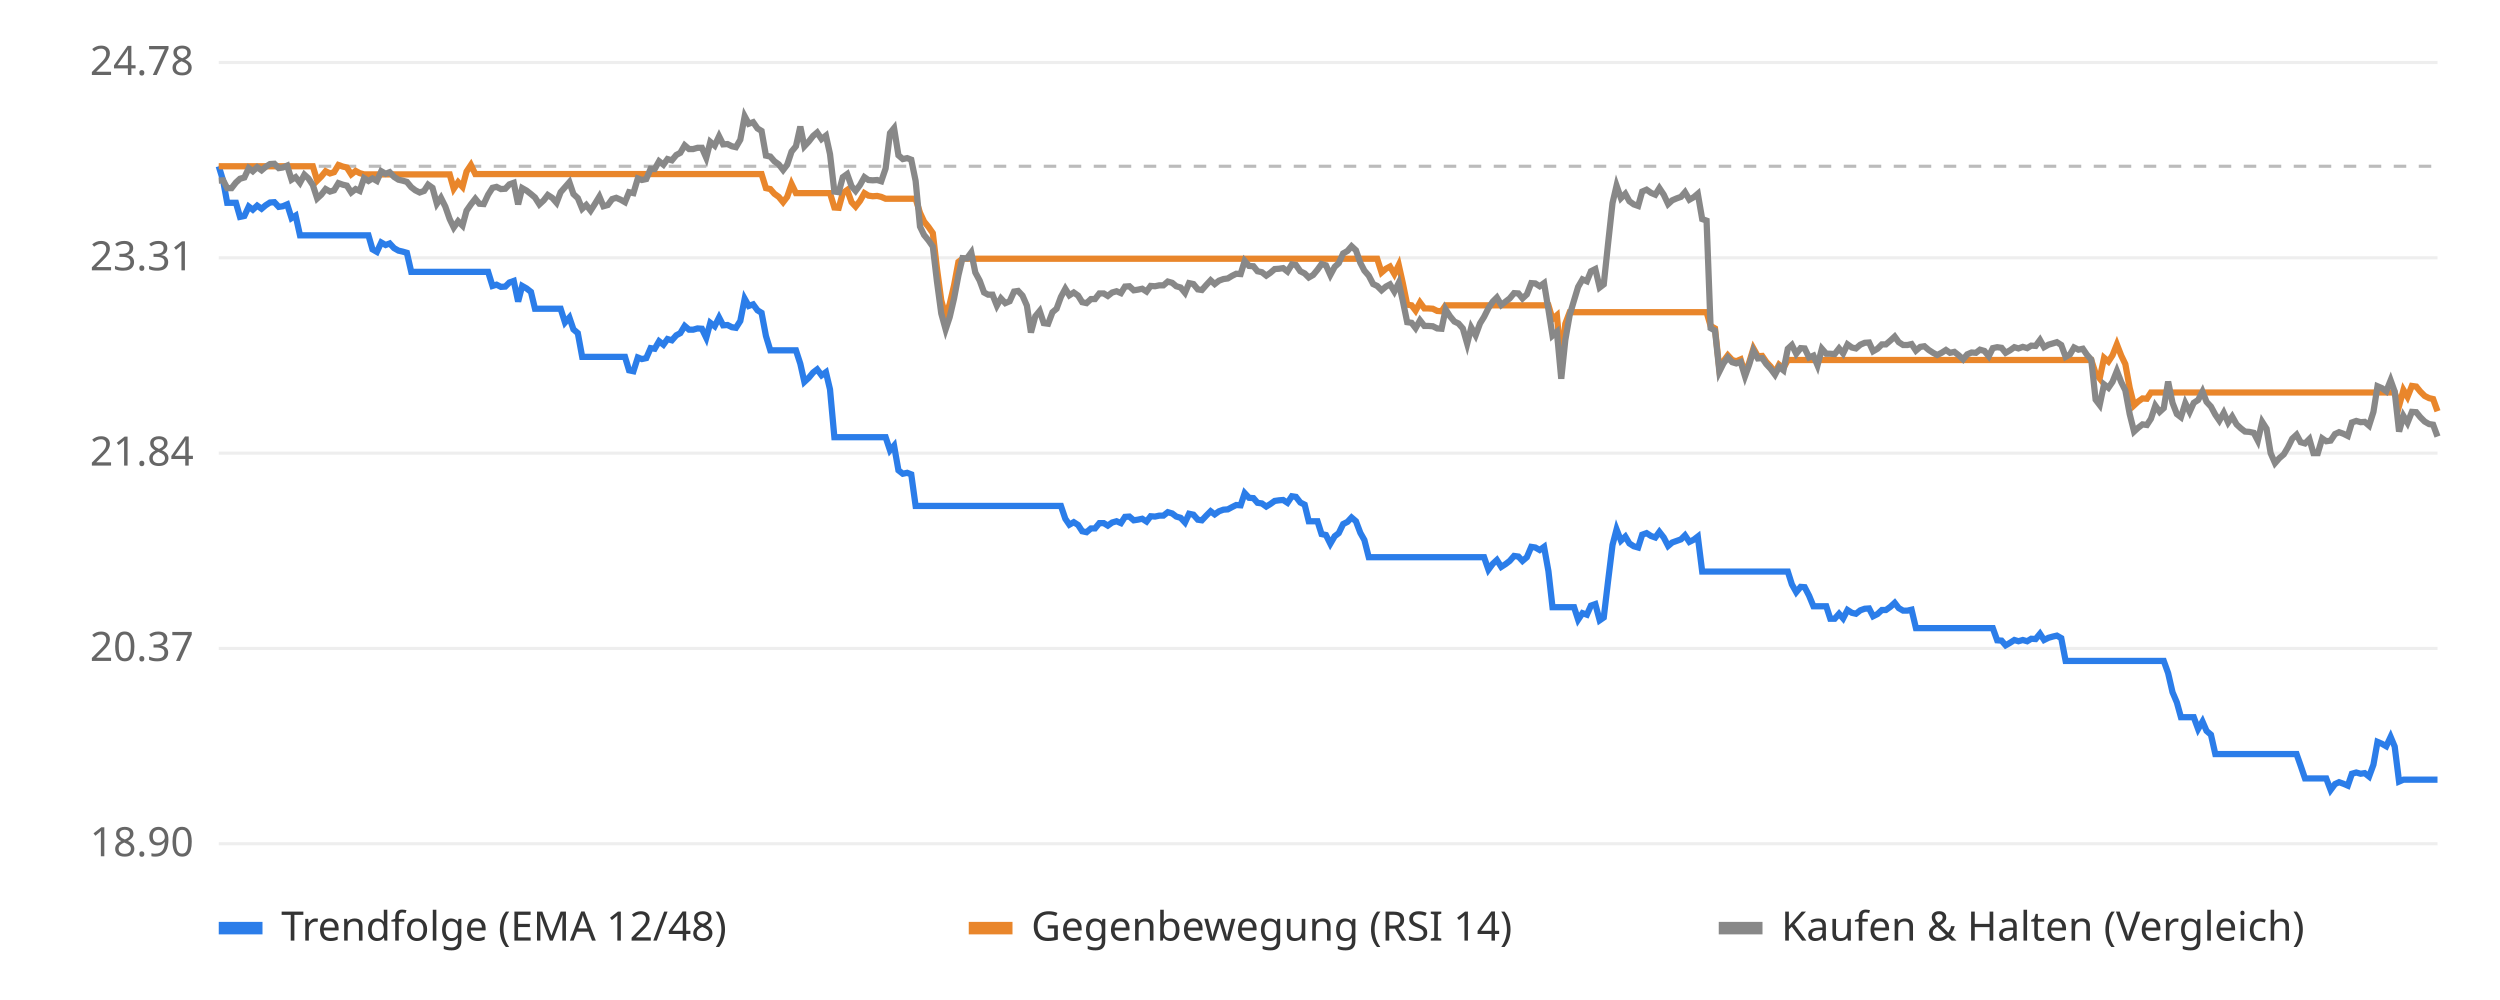
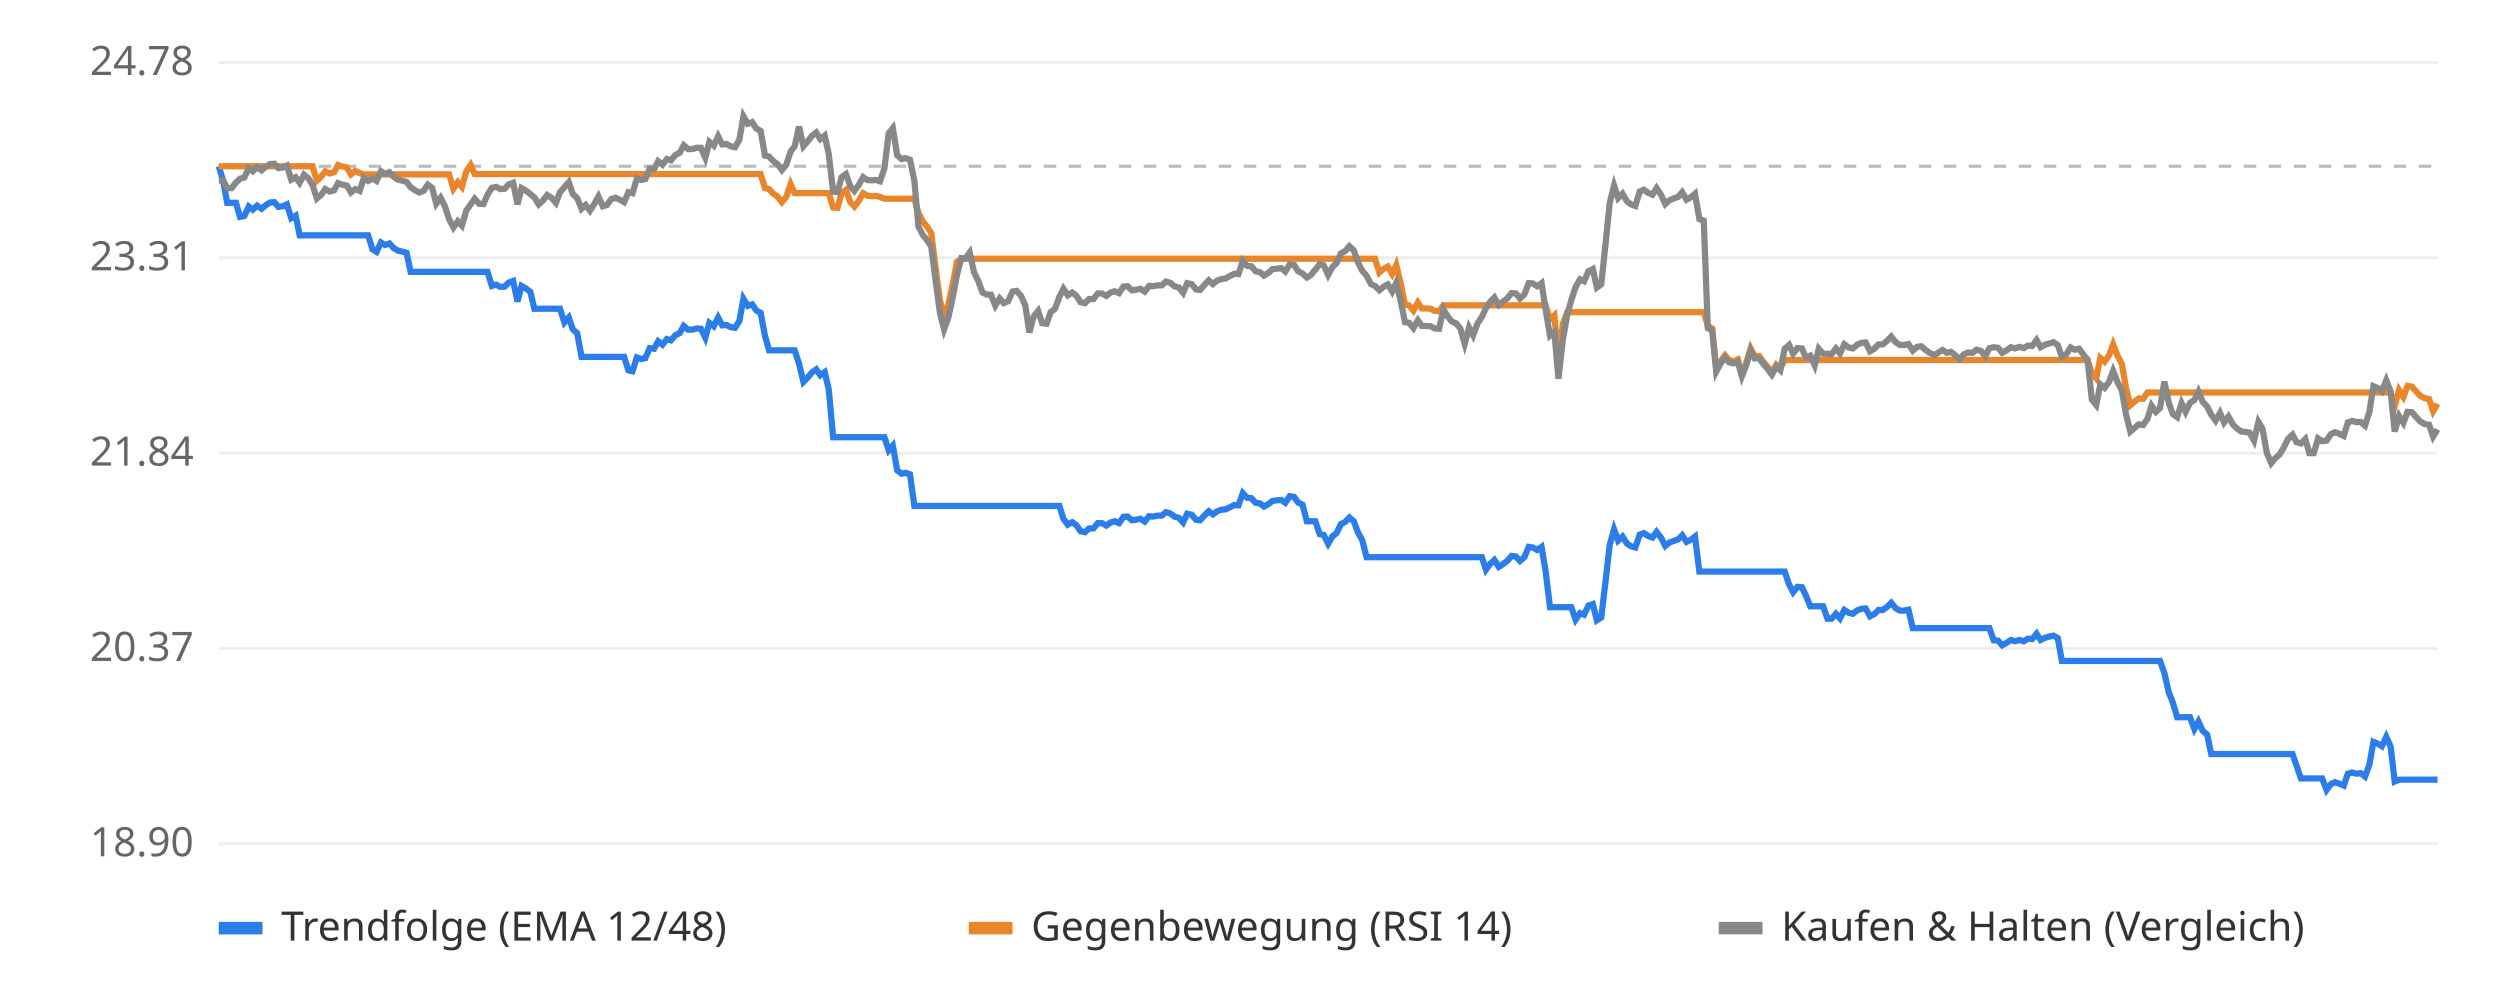
<svg xmlns="http://www.w3.org/2000/svg" viewBox="0 0 800 320" font-family="sans-serif" font-size="13">
  <rect width="800" height="320" fill="#ffffff" />
  <line x1="70" x2="780" y1="270.0" y2="270.0" stroke="#eeeeee" />
  <text x="62" y="274.0" text-anchor="end" fill="#666">18.90</text>
  <line x1="70" x2="780" y1="207.5" y2="207.5" stroke="#eeeeee" />
  <text x="62" y="211.5" text-anchor="end" fill="#666">20.37</text>
  <line x1="70" x2="780" y1="145.0" y2="145.0" stroke="#eeeeee" />
  <text x="62" y="149.0" text-anchor="end" fill="#666">21.84</text>
  <line x1="70" x2="780" y1="82.5" y2="82.5" stroke="#eeeeee" />
  <text x="62" y="86.5" text-anchor="end" fill="#666">23.31</text>
  <line x1="70" x2="780" y1="20.0" y2="20.0" stroke="#eeeeee" />
  <text x="62" y="24.0" text-anchor="end" fill="#666">24.78</text>
  <line x1="70" x2="780" y1="53.2" y2="53.2" stroke="#bbbbbb" stroke-dasharray="4 4" />
-   <polyline points="70.0,53.2 71.4,57.8 72.7,64.9 74.1,64.9 75.5,64.9 76.8,69.4 78.2,69.1 79.6,66.1 80.9,67.1 82.3,65.8 83.7,66.8 85.0,65.7 86.4,64.8 87.8,64.7 89.2,66.2 90.5,66.0 91.9,65.4 93.3,69.8 94.6,69.0 96.0,75.3 97.4,75.3 98.7,75.3 100.1,75.3 101.5,75.3 102.8,75.3 104.2,75.3 105.6,75.3 106.9,75.3 108.3,75.3 109.7,75.3 111.0,75.3 112.4,75.3 113.8,75.3 115.1,75.3 116.5,75.3 117.9,75.3 119.2,79.8 120.6,80.6 122.0,77.6 123.4,78.4 124.7,77.9 126.1,79.4 127.5,80.2 128.8,80.5 130.2,80.9 131.6,87.0 132.9,87.0 134.3,87.0 135.7,87.0 137.0,87.0 138.4,87.0 139.8,87.0 141.1,87.0 142.5,87.0 143.9,87.0 145.2,87.0 146.6,87.0 148.0,87.0 149.3,87.0 150.7,87.0 152.1,87.0 153.4,87.0 154.8,87.0 156.2,87.0 157.6,91.5 158.9,91.1 160.3,91.8 161.7,91.7 163.0,90.4 164.4,89.9 165.8,96.5 167.1,91.5 168.5,92.3 169.9,93.4 171.2,98.8 172.6,98.8 174.0,98.8 175.3,98.8 176.7,98.8 178.1,98.8 179.4,98.8 180.8,103.2 182.2,101.6 183.5,105.4 184.9,106.6 186.3,114.2 187.6,114.2 189.0,114.2 190.4,114.2 191.8,114.2 193.1,114.2 194.5,114.2 195.9,114.2 197.2,114.2 198.6,114.2 200.0,114.2 201.3,118.5 202.7,118.8 204.1,114.4 205.4,114.9 206.8,114.6 208.2,111.4 209.5,111.6 210.9,109.2 212.3,110.3 213.6,108.5 215.0,108.9 216.4,107.3 217.7,106.6 219.1,104.3 220.5,105.5 221.8,105.5 223.2,105.1 224.6,105.2 226.0,108.1 227.3,103.3 228.7,104.4 230.1,101.6 231.4,104.1 232.8,104.0 234.2,104.7 235.5,104.9 236.9,102.7 238.3,95.6 239.6,97.9 241.0,97.4 242.4,99.3 243.7,100.1 245.1,107.5 246.5,112.1 247.8,112.1 249.2,112.1 250.6,112.1 251.9,112.1 253.3,112.1 254.7,112.1 256.1,116.4 257.4,122.2 258.8,120.9 260.2,119.2 261.5,118.2 262.9,120.1 264.3,119.1 265.6,124.6 267.0,139.9 268.4,139.9 269.7,139.9 271.1,139.9 272.5,139.9 273.8,139.9 275.2,139.9 276.6,139.9 277.9,139.9 279.3,139.9 280.7,139.9 282.0,139.9 283.4,139.9 284.8,144.1 286.1,142.6 287.5,150.5 288.9,151.6 290.3,151.3 291.6,151.8 293.0,161.9 294.4,161.9 295.7,161.9 297.1,161.9 298.5,161.9 299.8,161.9 301.2,161.9 302.6,161.9 303.9,161.9 305.3,161.9 306.7,161.9 308.0,161.9 309.4,161.9 310.8,161.9 312.1,161.9 313.5,161.9 314.9,161.9 316.2,161.9 317.6,161.9 319.0,161.9 320.3,161.9 321.7,161.9 323.1,161.9 324.5,161.9 325.8,161.9 327.2,161.9 328.6,161.9 329.9,161.9 331.3,161.9 332.7,161.9 334.0,161.9 335.4,161.9 336.8,161.9 338.1,161.9 339.5,161.9 340.9,166.0 342.2,167.9 343.6,167.1 345.0,168.0 346.3,170.0 347.7,170.3 349.1,169.1 350.4,169.1 351.8,167.4 353.2,167.4 354.5,168.2 355.9,167.2 357.3,166.8 358.7,167.4 360.0,165.4 361.4,165.3 362.8,166.5 364.1,166.3 365.5,166.0 366.9,166.9 368.2,165.2 369.6,165.3 371.0,165.0 372.3,165.0 373.7,163.9 375.1,164.3 376.4,165.3 377.8,165.7 379.2,167.2 380.5,164.4 381.9,164.7 383.3,166.3 384.6,166.5 386.0,165.0 387.4,163.6 388.7,164.6 390.1,163.6 391.5,163.1 392.9,163.0 394.2,162.3 395.6,161.6 397.0,161.7 398.3,157.8 399.7,159.3 401.1,159.4 402.4,160.9 403.8,161.1 405.2,162.1 406.5,161.3 407.9,160.3 409.3,160.1 410.6,160.0 412.0,160.9 413.4,158.8 414.7,159.0 416.1,160.8 417.5,161.5 418.8,166.8 420.2,166.8 421.6,166.8 422.9,170.9 424.3,171.2 425.7,174.0 427.1,171.6 428.4,170.6 429.8,167.7 431.2,167.0 432.5,165.6 433.9,166.8 435.3,170.5 436.6,172.8 438.0,178.3 439.4,178.3 440.7,178.3 442.1,178.3 443.5,178.3 444.8,178.3 446.2,178.3 447.6,178.3 448.9,178.3 450.3,178.3 451.7,178.3 453.0,178.3 454.4,178.3 455.8,178.3 457.1,178.3 458.5,178.3 459.9,178.3 461.3,178.3 462.6,178.3 464.0,178.3 465.4,178.3 466.7,178.3 468.1,178.3 469.5,178.3 470.8,178.3 472.2,178.3 473.6,178.3 474.9,178.3 476.3,182.3 477.7,180.4 479.0,179.2 480.4,181.4 481.8,180.5 483.1,179.5 484.5,177.9 485.9,178.1 487.2,179.5 488.6,178.3 490.0,175.0 491.3,175.2 492.7,176.0 494.1,175.0 495.5,182.8 496.8,194.3 498.2,194.3 499.6,194.3 500.9,194.3 502.3,194.3 503.7,194.3 505.0,198.3 506.4,196.2 507.8,196.7 509.1,193.8 510.5,193.3 511.9,198.5 513.2,197.6 514.6,185.8 516.0,174.4 517.3,169.4 518.7,173.0 520.1,171.7 521.4,173.9 522.8,174.8 524.2,175.2 525.5,171.1 526.9,170.6 528.3,171.5 529.7,172.0 531.0,170.2 532.4,172.0 533.8,174.7 535.1,173.6 536.5,173.1 537.9,172.6 539.2,171.3 540.6,173.4 542.0,172.7 543.3,171.7 544.7,182.9 546.1,182.9 547.4,182.9 548.8,182.9 550.2,182.9 551.5,182.9 552.9,182.9 554.3,182.9 555.6,182.9 557.0,182.9 558.4,182.9 559.7,182.9 561.1,182.9 562.5,182.9 563.9,182.9 565.2,182.9 566.6,182.9 568.0,182.9 569.3,182.9 570.7,182.9 572.1,182.9 573.4,187.0 574.8,189.5 576.2,187.8 577.5,187.9 578.9,190.6 580.3,194.0 581.6,194.0 583.0,194.0 584.4,194.0 585.7,198.0 587.1,198.0 588.5,196.4 589.8,197.9 591.2,195.2 592.6,196.1 593.9,196.4 595.3,195.3 596.7,194.8 598.1,194.7 599.4,197.2 600.8,196.5 602.2,195.2 603.5,195.2 604.9,194.2 606.3,192.9 607.6,194.6 609.0,195.4 610.4,195.4 611.7,195.1 613.1,201.0 614.5,201.0 615.8,201.0 617.2,201.0 618.6,201.0 619.9,201.0 621.3,201.0 622.7,201.0 624.0,201.0 625.4,201.0 626.8,201.0 628.2,201.0 629.5,201.0 630.9,201.0 632.3,201.0 633.6,201.0 635.0,201.0 636.4,201.0 637.7,201.0 639.1,204.9 640.5,205.0 641.8,206.5 643.2,205.7 644.6,204.8 645.9,205.2 647.3,204.8 648.7,205.2 650.0,204.4 651.4,204.5 652.8,202.8 654.1,204.8 655.5,204.1 656.9,203.7 658.2,203.4 659.6,204.2 661.0,211.5 662.4,211.5 663.7,211.5 665.1,211.5 666.5,211.5 667.8,211.5 669.2,211.5 670.6,211.5 671.9,211.5 673.3,211.5 674.7,211.5 676.0,211.5 677.4,211.5 678.8,211.5 680.1,211.5 681.5,211.5 682.9,211.5 684.2,211.5 685.6,211.5 687.0,211.5 688.3,211.5 689.7,211.5 691.1,211.5 692.4,211.5 693.8,215.4 695.2,221.5 696.6,224.8 697.9,229.5 699.3,229.5 700.7,229.5 702.0,229.5 703.4,233.3 704.8,230.9 706.1,233.9 707.5,235.1 708.9,241.3 710.2,241.3 711.6,241.3 713.0,241.3 714.3,241.3 715.7,241.3 717.1,241.3 718.4,241.3 719.8,241.3 721.2,241.3 722.5,241.3 723.9,241.3 725.3,241.3 726.6,241.3 728.0,241.3 729.4,241.3 730.8,241.3 732.1,241.3 733.5,241.3 734.9,241.3 736.2,245.0 737.6,249.1 739.0,249.1 740.3,249.1 741.7,249.1 743.1,249.1 744.4,249.1 745.8,252.8 747.2,250.9 748.5,250.3 749.9,250.8 751.3,251.4 752.6,247.6 754.0,247.2 755.4,247.6 756.7,247.4 758.1,248.5 759.5,244.7 760.8,237.4 762.2,238.0 763.6,238.8 765.0,235.8 766.3,238.9 767.7,250.1 769.1,249.5 770.4,249.5 771.8,249.5 773.2,249.5 774.5,249.5 775.9,249.5 777.3,249.5 778.6,249.5 780.0,249.5" fill="none" stroke="#2b7de9" stroke-width="2" />
-   <polyline points="70.0,53.2 71.4,53.2 72.7,53.2 74.1,53.2 75.5,53.2 76.8,53.2 78.2,53.2 79.6,53.2 80.9,53.2 82.3,53.2 83.7,53.2 85.0,53.2 86.4,53.2 87.8,53.2 89.2,53.2 90.5,53.2 91.9,53.2 93.3,53.2 94.6,53.2 96.0,53.2 97.4,53.2 98.7,53.2 100.1,53.2 101.5,57.8 102.8,56.5 104.2,54.8 105.6,55.5 106.9,55.1 108.3,52.8 109.7,53.3 111.0,53.6 112.4,55.8 113.8,54.7 115.1,55.4 116.5,55.8 117.9,55.8 119.2,55.8 120.6,55.8 122.0,55.8 123.4,55.8 124.7,55.8 126.1,55.8 127.5,55.8 128.8,55.8 130.2,55.8 131.6,55.8 132.9,55.8 134.3,55.8 135.7,55.8 137.0,55.8 138.4,55.8 139.8,55.8 141.1,55.8 142.5,55.8 143.9,55.8 145.2,60.4 146.6,58.3 148.0,59.8 149.3,54.9 150.7,52.8 152.1,55.7 153.4,55.7 154.8,55.7 156.2,55.7 157.6,55.7 158.9,55.7 160.3,55.7 161.7,55.7 163.0,55.7 164.4,55.7 165.8,55.7 167.1,55.7 168.5,55.7 169.9,55.7 171.2,55.7 172.6,55.7 174.0,55.7 175.3,55.7 176.7,55.7 178.1,55.7 179.4,55.7 180.8,55.7 182.2,55.7 183.5,55.7 184.9,55.7 186.3,55.7 187.6,55.7 189.0,55.7 190.4,55.7 191.8,55.7 193.1,55.7 194.5,55.7 195.9,55.7 197.2,55.7 198.6,55.7 200.0,55.7 201.3,55.7 202.7,55.7 204.1,55.7 205.4,55.7 206.8,55.7 208.2,55.7 209.5,55.7 210.9,55.7 212.3,55.7 213.6,55.7 215.0,55.7 216.4,55.7 217.7,55.7 219.1,55.7 220.5,55.7 221.8,55.7 223.2,55.7 224.6,55.7 226.0,55.7 227.3,55.7 228.7,55.7 230.1,55.7 231.4,55.7 232.8,55.7 234.2,55.7 235.5,55.7 236.9,55.7 238.3,55.7 239.6,55.7 241.0,55.7 242.4,55.7 243.7,55.7 245.1,60.2 246.5,60.5 247.8,62.0 249.2,63.0 250.6,64.7 251.9,63.0 253.3,58.9 254.7,61.8 256.1,61.8 257.4,61.8 258.8,61.8 260.2,61.8 261.5,61.8 262.9,61.8 264.3,61.8 265.6,61.8 267.0,66.4 268.4,66.5 269.7,61.8 271.1,60.8 272.5,64.7 273.8,66.1 275.2,64.3 276.6,61.8 277.9,62.6 279.3,62.8 280.7,62.7 282.0,63.0 283.4,63.6 284.8,63.6 286.1,63.6 287.5,63.6 288.9,63.6 290.3,63.6 291.6,63.6 293.0,63.6 294.4,68.1 295.7,70.9 297.1,72.6 298.5,74.6 299.8,85.7 301.2,96.1 302.6,101.2 303.9,97.3 305.3,91.3 306.7,83.8 308.0,82.8 309.4,82.8 310.8,82.8 312.1,82.8 313.5,82.8 314.9,82.8 316.2,82.8 317.6,82.8 319.0,82.8 320.3,82.8 321.7,82.8 323.1,82.8 324.5,82.8 325.8,82.8 327.2,82.8 328.6,82.8 329.9,82.8 331.3,82.8 332.7,82.8 334.0,82.8 335.4,82.8 336.8,82.8 338.1,82.8 339.5,82.8 340.9,82.8 342.2,82.8 343.6,82.8 345.0,82.8 346.3,82.8 347.7,82.8 349.1,82.8 350.4,82.8 351.8,82.8 353.2,82.8 354.5,82.8 355.9,82.8 357.3,82.8 358.7,82.8 360.0,82.8 361.4,82.8 362.8,82.8 364.1,82.8 365.5,82.8 366.9,82.8 368.2,82.8 369.6,82.8 371.0,82.8 372.3,82.8 373.7,82.8 375.1,82.8 376.4,82.8 377.8,82.8 379.2,82.8 380.5,82.8 381.9,82.8 383.3,82.8 384.6,82.8 386.0,82.8 387.4,82.8 388.7,82.8 390.1,82.8 391.5,82.8 392.9,82.8 394.2,82.8 395.6,82.8 397.0,82.8 398.3,82.8 399.7,82.8 401.1,82.8 402.4,82.8 403.8,82.8 405.2,82.8 406.5,82.8 407.9,82.8 409.3,82.8 410.6,82.8 412.0,82.8 413.4,82.8 414.7,82.8 416.1,82.8 417.5,82.8 418.8,82.8 420.2,82.8 421.6,82.8 422.9,82.8 424.3,82.8 425.7,82.8 427.1,82.8 428.4,82.8 429.8,82.8 431.2,82.8 432.5,82.8 433.9,82.8 435.3,82.8 436.6,82.8 438.0,82.8 439.4,82.8 440.7,82.8 442.1,87.2 443.5,86.0 444.8,85.3 446.2,87.7 447.6,84.8 448.9,90.6 450.3,97.5 451.7,97.7 453.0,99.4 454.4,96.8 455.8,98.7 457.1,98.7 458.5,98.8 459.9,99.5 461.3,99.6 462.6,97.7 464.0,97.7 465.4,97.7 466.7,97.7 468.1,97.7 469.5,97.7 470.8,97.7 472.2,97.7 473.6,97.7 474.9,97.7 476.3,97.7 477.7,97.7 479.0,97.7 480.4,97.7 481.8,97.7 483.1,97.7 484.5,97.7 485.9,97.7 487.2,97.7 488.6,97.7 490.0,97.7 491.3,97.7 492.7,97.7 494.1,97.7 495.5,97.7 496.8,102.1 498.2,100.9 499.6,116.0 500.9,103.6 502.3,99.9 503.7,99.9 505.0,99.9 506.4,99.9 507.8,99.9 509.1,99.9 510.5,99.9 511.9,99.9 513.2,99.9 514.6,99.9 516.0,99.9 517.3,99.9 518.7,99.9 520.1,99.9 521.4,99.9 522.8,99.9 524.2,99.9 525.5,99.9 526.9,99.9 528.3,99.9 529.7,99.9 531.0,99.9 532.4,99.9 533.8,99.9 535.1,99.9 536.5,99.9 537.9,99.9 539.2,99.9 540.6,99.9 542.0,99.9 543.3,99.9 544.7,99.9 546.1,99.9 547.4,104.3 548.8,105.1 550.2,118.2 551.5,115.6 552.9,113.7 554.3,115.2 555.6,115.6 557.0,115.0 558.4,119.6 559.7,116.1 561.1,111.5 562.5,114.0 563.9,113.9 565.2,115.8 566.6,117.3 568.0,119.2 569.3,116.7 570.7,117.8 572.1,115.2 573.4,115.2 574.8,115.2 576.2,115.2 577.5,115.2 578.9,115.2 580.3,115.2 581.6,115.2 583.0,115.2 584.4,115.2 585.7,115.2 587.1,115.2 588.5,115.2 589.8,115.2 591.2,115.2 592.6,115.2 593.9,115.2 595.3,115.2 596.7,115.2 598.1,115.2 599.4,115.2 600.8,115.2 602.2,115.2 603.5,115.2 604.9,115.2 606.3,115.2 607.6,115.2 609.0,115.2 610.4,115.2 611.7,115.2 613.1,115.2 614.5,115.2 615.8,115.2 617.2,115.2 618.6,115.2 619.9,115.2 621.3,115.2 622.7,115.2 624.0,115.2 625.4,115.2 626.8,115.2 628.2,115.2 629.5,115.2 630.9,115.2 632.3,115.2 633.6,115.2 635.0,115.2 636.4,115.2 637.7,115.2 639.1,115.2 640.5,115.2 641.8,115.2 643.2,115.2 644.6,115.2 645.9,115.2 647.3,115.2 648.7,115.2 650.0,115.2 651.4,115.2 652.8,115.2 654.1,115.2 655.5,115.2 656.9,115.2 658.2,115.2 659.6,115.2 661.0,115.2 662.4,115.2 663.7,115.2 665.1,115.2 666.5,115.2 667.8,115.2 669.2,115.2 670.6,119.5 671.9,121.1 673.3,114.5 674.7,115.7 676.0,113.7 677.4,110.2 678.8,113.8 680.1,116.5 681.5,124.1 682.9,129.7 684.2,128.5 685.6,127.5 687.0,127.6 688.3,125.6 689.7,125.6 691.1,125.6 692.4,125.6 693.8,125.6 695.2,125.6 696.6,125.6 697.9,125.6 699.3,125.6 700.7,125.6 702.0,125.6 703.4,125.6 704.8,125.6 706.1,125.6 707.5,125.6 708.9,125.6 710.2,125.6 711.6,125.6 713.0,125.6 714.3,125.6 715.7,125.6 717.1,125.6 718.4,125.6 719.8,125.6 721.2,125.6 722.5,125.6 723.9,125.6 725.3,125.6 726.6,125.6 728.0,125.6 729.4,125.6 730.8,125.6 732.1,125.6 733.5,125.6 734.9,125.6 736.2,125.6 737.6,125.6 739.0,125.6 740.3,125.6 741.7,125.6 743.1,125.6 744.4,125.6 745.8,125.6 747.2,125.6 748.5,125.6 749.9,125.6 751.3,125.6 752.6,125.6 754.0,125.6 755.4,125.6 756.7,125.6 758.1,125.6 759.5,125.6 760.8,125.6 762.2,125.6 763.6,125.6 765.0,125.6 766.3,125.6 767.7,129.9 769.1,124.8 770.4,127.0 771.8,123.5 773.2,123.7 774.5,125.3 775.9,126.7 777.3,127.4 778.6,127.7 780.0,131.6" fill="none" stroke="#e9862b" stroke-width="2" />
-   <polyline points="70.0,57.8 71.4,57.7 72.7,60.2 74.1,60.2 75.5,58.4 76.8,57.2 78.2,56.8 79.6,53.8 80.9,54.8 82.3,53.5 83.7,54.5 85.0,53.4 86.4,52.5 87.8,52.4 89.2,53.8 90.5,53.6 91.9,53.0 93.3,57.5 94.6,56.7 96.0,58.5 97.4,55.9 98.7,57.1 100.1,59.2 101.5,63.5 102.8,62.3 104.2,60.5 105.6,61.3 106.9,60.9 108.3,58.6 109.7,59.1 111.0,59.4 112.4,61.6 113.8,60.5 115.1,61.1 116.5,57.0 117.9,57.9 119.2,57.1 120.6,57.9 122.0,54.8 123.4,55.6 124.7,55.1 126.1,56.6 127.5,57.5 128.8,57.8 130.2,58.2 131.6,59.9 132.9,60.9 134.3,61.6 135.7,61.1 137.0,59.1 138.4,60.1 139.8,65.2 141.1,63.3 142.5,66.1 143.9,70.1 145.2,72.8 146.6,70.8 148.0,72.2 149.3,67.4 150.7,65.4 152.1,63.6 153.4,65.2 154.8,65.3 156.2,62.3 157.6,60.1 158.9,59.8 160.3,60.5 161.7,60.4 163.0,59.0 164.4,58.5 165.8,65.4 167.1,60.2 168.5,61.0 169.9,62.1 171.2,63.2 172.6,65.4 174.0,64.1 175.3,62.4 176.7,63.3 178.1,64.9 179.4,61.5 180.8,59.9 182.2,58.3 183.5,62.1 184.9,63.4 186.3,66.8 187.6,65.6 189.0,67.4 190.4,65.2 191.8,62.9 193.1,66.0 194.5,65.6 195.9,63.7 197.2,63.3 198.6,63.9 200.0,64.7 201.3,61.5 202.7,61.8 204.1,57.1 205.4,57.6 206.8,57.3 208.2,54.0 209.5,54.1 210.9,51.6 212.3,52.7 213.6,50.9 215.0,51.3 216.4,49.6 217.7,48.9 219.1,46.5 220.5,47.7 221.8,47.7 223.2,47.3 224.6,47.3 226.0,50.5 227.3,45.4 228.7,46.6 230.1,43.6 231.4,46.2 232.8,46.1 234.2,46.8 235.5,47.1 236.9,44.7 238.3,37.2 239.6,39.6 241.0,39.1 242.4,41.1 243.7,41.9 245.1,49.8 246.5,50.1 247.8,51.6 249.2,52.6 250.6,54.4 251.9,52.7 253.3,48.5 254.7,46.8 256.1,40.5 257.4,46.8 258.8,45.3 260.2,43.5 261.5,42.4 262.9,44.5 264.3,43.4 265.6,49.3 267.0,61.3 268.4,61.5 269.7,56.7 271.1,55.7 272.5,59.6 273.8,61.1 275.2,59.2 276.6,56.7 277.9,57.6 279.3,57.7 280.7,57.6 282.0,58.0 283.4,53.9 284.8,42.6 286.1,41.0 287.5,49.7 288.9,50.9 290.3,50.6 291.6,51.1 293.0,57.9 294.4,72.5 295.7,75.2 297.1,76.9 298.5,78.9 299.8,89.9 301.2,100.3 302.6,105.4 303.9,101.5 305.3,95.5 306.7,88.1 308.0,82.6 309.4,82.7 310.8,80.8 312.1,87.2 313.5,89.8 314.9,93.6 316.2,94.3 317.6,94.3 319.0,97.8 320.3,95.5 321.7,97.0 323.1,96.4 324.5,93.3 325.8,93.1 327.2,94.6 328.6,97.8 329.9,106.4 331.3,101.2 332.7,99.5 334.0,103.4 335.4,103.6 336.8,99.9 338.1,98.8 339.5,95.0 340.9,92.4 342.2,94.5 343.6,93.6 345.0,94.6 346.3,96.7 347.7,97.0 349.1,95.7 350.4,95.7 351.8,93.9 353.2,93.9 354.5,94.7 355.9,93.6 357.3,93.2 358.7,93.8 360.0,91.7 361.4,91.6 362.8,92.9 364.1,92.7 365.5,92.4 366.9,93.3 368.2,91.5 369.6,91.6 371.0,91.3 372.3,91.3 373.7,90.1 375.1,90.5 376.4,91.6 377.8,92.0 379.2,93.7 380.5,90.6 381.9,90.9 383.3,92.6 384.6,92.8 386.0,91.2 387.4,89.7 388.7,90.9 390.1,89.8 391.5,89.3 392.9,89.1 394.2,88.3 395.6,87.6 397.0,87.7 398.3,83.5 399.7,85.1 401.1,85.2 402.4,86.8 403.8,87.1 405.2,88.2 406.5,87.3 407.9,86.1 409.3,86.0 410.6,85.8 412.0,86.9 413.4,84.6 414.7,84.8 416.1,86.8 417.5,87.5 418.8,88.8 420.2,88.0 421.6,86.3 422.9,84.5 424.3,84.9 425.7,88.0 427.1,85.4 428.4,84.2 429.8,81.1 431.2,80.3 432.5,78.8 433.9,80.1 435.3,84.1 436.6,86.6 438.0,88.2 439.4,90.9 440.7,91.5 442.1,92.9 443.5,91.7 444.8,91.0 446.2,93.3 447.6,90.5 448.9,96.3 450.3,103.1 451.7,103.3 453.0,105.0 454.4,102.5 455.8,104.3 457.1,104.3 458.5,104.4 459.9,105.1 461.3,105.2 462.6,99.0 464.0,101.2 465.4,102.9 466.7,103.5 468.1,105.1 469.5,110.0 470.8,104.8 472.2,107.3 473.6,103.5 474.9,101.4 476.3,98.6 477.7,96.5 479.0,95.2 480.4,97.6 481.8,96.5 483.1,95.5 484.5,93.8 485.9,93.9 487.2,95.5 488.6,94.2 490.0,90.6 491.3,90.7 492.7,91.6 494.1,90.6 495.5,99.1 496.8,107.4 498.2,106.2 499.6,121.2 500.9,108.8 502.3,100.8 503.7,96.1 505.0,91.8 506.4,89.4 507.8,90.0 509.1,86.8 510.5,86.1 511.9,92.0 513.2,91.0 514.6,77.8 516.0,65.0 517.3,59.4 518.7,63.4 520.1,62.0 521.4,64.4 522.8,65.4 524.2,65.9 525.5,61.3 526.9,60.7 528.3,61.7 529.7,62.3 531.0,60.2 532.4,62.3 533.8,65.3 535.1,64.1 536.5,63.5 537.9,63.0 539.2,61.5 540.6,63.9 542.0,63.1 543.3,62.0 544.7,70.1 546.1,70.6 547.4,105.0 548.8,105.8 550.2,118.9 551.5,116.3 552.9,114.4 554.3,115.9 555.6,116.3 557.0,115.8 558.4,120.4 559.7,116.8 561.1,112.2 562.5,114.7 563.9,114.6 565.2,116.5 566.6,118.0 568.0,119.9 569.3,117.4 570.7,118.5 572.1,111.6 573.4,110.4 574.8,113.2 576.2,111.4 577.5,111.5 578.9,114.4 580.3,113.8 581.6,116.9 583.0,111.6 584.4,113.2 585.7,113.2 587.1,113.3 588.5,111.5 589.8,113.1 591.2,110.2 592.6,111.2 593.9,111.5 595.3,110.3 596.7,109.7 598.1,109.6 599.4,112.4 600.8,111.6 602.2,110.2 603.5,110.2 604.9,109.0 606.3,107.7 607.6,109.5 609.0,110.4 610.4,110.4 611.7,110.1 613.1,112.2 614.5,111.0 615.8,110.8 617.2,112.0 618.6,112.9 619.9,113.6 621.3,112.9 622.7,112.0 624.0,112.9 625.4,112.6 626.8,113.7 628.2,115.0 629.5,113.4 630.9,112.8 632.3,112.9 633.6,111.9 635.0,112.3 636.4,114.0 637.7,111.4 639.1,111.1 640.5,111.3 641.8,112.9 643.2,112.1 644.6,111.1 645.9,111.5 647.3,111.0 648.7,111.4 650.0,110.6 651.4,110.7 652.8,108.8 654.1,111.1 655.5,110.3 656.9,109.9 658.2,109.5 659.6,110.4 661.0,114.2 662.4,113.4 663.7,111.2 665.1,111.9 666.5,111.6 667.8,113.5 669.2,115.1 670.6,127.9 671.9,129.6 673.3,123.0 674.7,124.1 676.0,122.2 677.4,118.7 678.8,122.3 680.1,124.9 681.5,132.5 682.9,138.1 684.2,136.9 685.6,135.8 687.0,136.0 688.3,134.0 689.7,129.8 691.1,131.8 692.4,130.6 693.8,122.1 695.2,128.9 696.6,132.5 697.9,133.5 699.3,129.0 700.7,131.8 702.0,128.9 703.4,128.0 704.8,125.3 706.1,128.6 707.5,130.1 708.9,132.7 710.2,134.6 711.6,132.1 713.0,135.2 714.3,133.3 715.7,135.8 717.1,137.1 718.4,138.1 719.8,138.2 721.2,138.5 722.5,141.0 723.9,135.0 725.3,137.2 726.6,145.0 728.0,148.2 729.4,146.6 730.8,145.4 732.1,143.2 733.5,140.4 734.9,139.1 736.2,141.5 737.6,141.9 739.0,140.5 740.3,145.0 741.7,145.0 743.1,140.3 744.4,141.2 745.8,141.0 747.2,138.9 748.5,138.3 749.9,138.8 751.3,139.5 752.6,135.2 754.0,134.7 755.4,135.1 756.7,135.0 758.1,136.2 759.5,131.8 760.8,123.6 762.2,124.2 763.6,125.2 765.0,121.7 766.3,125.3 767.7,138.1 769.1,133.1 770.4,135.3 771.8,131.8 773.2,131.9 774.5,133.5 775.9,134.9 777.3,135.7 778.6,135.9 780.0,139.7" fill="none" stroke="#888888" stroke-width="2" />
+   <polyline points="70.0,53.2 71.4,57.8 72.7,64.9 74.1,64.9 75.5,64.9 76.8,69.4 78.2,69.1 79.6,66.1 80.9,67.1 82.3,65.8 83.7,66.8 85.0,65.7 86.4,64.8 87.8,64.7 89.1,66.2 90.5,66.0 91.8,65.4 93.2,69.8 94.6,69.0 95.9,75.3 97.3,75.3 98.7,75.3 100.0,75.3 101.4,75.3 102.8,75.3 104.1,75.3 105.5,75.3 106.9,75.3 108.2,75.3 109.6,75.3 111.0,75.3 112.3,75.3 113.7,75.3 115.1,75.3 116.4,75.3 117.8,75.3 119.2,79.8 120.5,80.6 121.9,77.6 123.2,78.4 124.6,77.9 126.0,79.4 127.3,80.2 128.7,80.5 130.1,80.9 131.4,87.0 132.8,87.0 134.2,87.0 135.5,87.0 136.9,87.0 138.3,87.0 139.6,87.0 141.0,87.0 142.4,87.0 143.7,87.0 145.1,87.0 146.5,87.0 147.8,87.0 149.2,87.0 150.6,87.0 151.9,87.0 153.3,87.0 154.7,87.0 156.0,87.0 157.4,91.5 158.8,91.1 160.1,91.8 161.5,91.7 162.8,90.4 164.2,89.9 165.6,96.5 166.9,91.5 168.3,92.3 169.7,93.4 171.0,98.8 172.4,98.8 173.8,98.8 175.1,98.8 176.5,98.8 177.9,98.8 179.2,98.8 180.6,103.2 182.0,101.6 183.3,105.4 184.7,106.6 186.1,114.2 187.4,114.2 188.8,114.2 190.2,114.2 191.5,114.2 192.9,114.2 194.2,114.2 195.6,114.2 197.0,114.2 198.3,114.2 199.7,114.2 201.1,118.5 202.4,118.8 203.8,114.4 205.2,114.9 206.5,114.6 207.9,111.4 209.3,111.6 210.6,109.2 212.0,110.3 213.4,108.5 214.7,108.9 216.1,107.3 217.5,106.6 218.8,104.3 220.2,105.5 221.6,105.5 222.9,105.1 224.3,105.2 225.7,108.1 227.0,103.3 228.4,104.4 229.8,101.6 231.1,104.1 232.5,104.0 233.8,104.7 235.2,104.9 236.6,102.7 237.9,95.6 239.3,97.9 240.7,97.4 242.0,99.3 243.4,100.1 244.8,107.5 246.1,112.1 247.5,112.1 248.9,112.1 250.2,112.1 251.6,112.1 253.0,112.1 254.3,112.1 255.7,116.4 257.1,122.2 258.4,120.9 259.8,119.2 261.2,118.2 262.5,120.1 263.9,119.1 265.2,124.6 266.6,139.9 268.0,139.9 269.3,139.9 270.7,139.9 272.1,139.9 273.4,139.9 274.8,139.9 276.2,139.9 277.5,139.9 278.9,139.9 280.3,139.9 281.6,139.9 283.0,139.9 284.4,144.1 285.7,142.6 287.1,150.5 288.5,151.6 289.8,151.3 291.2,151.8 292.6,161.9 293.9,161.9 295.3,161.9 296.7,161.9 298.0,161.9 299.4,161.9 300.8,161.9 302.1,161.9 303.5,161.9 304.8,161.9 306.2,161.9 307.6,161.9 308.9,161.9 310.3,161.9 311.7,161.9 313.0,161.9 314.4,161.9 315.8,161.9 317.1,161.9 318.5,161.9 319.9,161.9 321.2,161.9 322.6,161.9 324.0,161.9 325.3,161.9 326.7,161.9 328.1,161.9 329.4,161.9 330.8,161.9 332.2,161.9 333.5,161.9 334.9,161.9 336.2,161.9 337.6,161.9 339.0,161.9 340.3,166.0 341.7,167.9 343.1,167.1 344.4,168.0 345.8,170.0 347.2,170.3 348.5,169.1 349.9,169.1 351.3,167.4 352.6,167.4 354.0,168.2 355.4,167.2 356.7,166.8 358.1,167.4 359.5,165.4 360.8,165.3 362.2,166.5 363.6,166.3 364.9,166.0 366.3,166.9 367.7,165.2 369.0,165.3 370.4,165.0 371.8,165.0 373.1,163.9 374.5,164.3 375.8,165.3 377.2,165.7 378.6,167.2 379.9,164.4 381.3,164.7 382.7,166.3 384.0,166.5 385.4,165.0 386.8,163.6 388.1,164.6 389.5,163.6 390.9,163.1 392.2,163.0 393.6,162.3 395.0,161.6 396.3,161.7 397.7,157.8 399.1,159.3 400.4,159.4 401.8,160.9 403.2,161.1 404.5,162.1 405.9,161.3 407.2,160.3 408.6,160.1 410.0,160.0 411.3,160.9 412.7,158.8 414.1,159.0 415.4,160.8 416.8,161.5 418.2,166.8 419.5,166.8 420.9,166.8 422.3,170.9 423.6,171.2 425.0,174.0 426.4,171.6 427.7,170.6 429.1,167.7 430.5,167.0 431.8,165.6 433.2,166.8 434.6,170.5 435.9,172.8 437.3,178.3 438.7,178.3 440.0,178.3 441.4,178.3 442.8,178.3 444.1,178.3 445.5,178.3 446.8,178.3 448.2,178.3 449.6,178.3 450.9,178.3 452.3,178.3 453.7,178.3 455.0,178.3 456.4,178.3 457.8,178.3 459.1,178.3 460.5,178.3 461.9,178.3 463.2,178.3 464.6,178.3 466.0,178.3 467.3,178.3 468.7,178.3 470.1,178.3 471.4,178.3 472.8,178.3 474.2,178.3 475.5,182.3 476.9,180.4 478.2,179.2 479.6,181.4 481.0,180.5 482.3,179.5 483.7,177.9 485.1,178.1 486.4,179.5 487.8,178.3 489.2,175.0 490.5,175.2 491.9,176.0 493.3,175.0 494.6,182.8 496.0,194.3 497.4,194.3 498.7,194.3 500.1,194.3 501.5,194.3 502.8,194.3 504.2,198.3 505.6,196.2 506.9,196.7 508.3,193.8 509.7,193.3 511.0,198.5 512.4,197.6 513.8,185.8 515.1,174.4 516.5,169.4 517.8,173.0 519.2,171.7 520.6,173.9 521.9,174.8 523.3,175.2 524.7,171.1 526.0,170.6 527.4,171.5 528.8,172.0 530.1,170.2 531.5,172.0 532.9,174.7 534.2,173.6 535.6,173.1 537.0,172.6 538.3,171.3 539.7,173.4 541.1,172.7 542.4,171.7 543.8,182.9 545.2,182.9 546.5,182.9 547.9,182.9 549.2,182.9 550.6,182.9 552.0,182.9 553.3,182.9 554.7,182.9 556.1,182.9 557.4,182.9 558.8,182.9 560.2,182.9 561.5,182.9 562.9,182.9 564.3,182.9 565.6,182.9 567.0,182.9 568.4,182.9 569.7,182.9 571.1,182.9 572.5,187.0 573.8,189.5 575.2,187.8 576.6,187.9 577.9,190.6 579.3,194.0 580.7,194.0 582.0,194.0 583.4,194.0 584.8,198.0 586.1,198.0 587.5,196.4 588.8,197.9 590.2,195.2 591.6,196.1 592.9,196.4 594.3,195.3 595.7,194.8 597.0,194.7 598.4,197.2 599.8,196.5 601.1,195.2 602.5,195.2 603.9,194.2 605.2,192.9 606.6,194.6 608.0,195.4 609.3,195.4 610.7,195.1 612.1,201.0 613.4,201.0 614.8,201.0 616.2,201.0 617.5,201.0 618.9,201.0 620.2,201.0 621.6,201.0 623.0,201.0 624.3,201.0 625.7,201.0 627.1,201.0 628.4,201.0 629.8,201.0 631.2,201.0 632.5,201.0 633.9,201.0 635.3,201.0 636.6,201.0 638.0,204.9 639.4,205.0 640.7,206.5 642.1,205.7 643.5,204.8 644.8,205.2 646.2,204.8 647.6,205.2 648.9,204.4 650.3,204.5 651.7,202.8 653.0,204.8 654.4,204.1 655.8,203.7 657.1,203.4 658.5,204.2 659.8,211.5 661.2,211.5 662.6,211.5 663.9,211.5 665.3,211.5 666.7,211.5 668.0,211.5 669.4,211.5 670.8,211.5 672.1,211.5 673.5,211.5 674.9,211.5 676.2,211.5 677.6,211.5 679.0,211.5 680.3,211.5 681.7,211.5 683.1,211.5 684.4,211.5 685.8,211.5 687.2,211.5 688.5,211.5 689.9,211.5 691.2,211.5 692.6,215.4 694.0,221.5 695.3,224.8 696.7,229.5 698.1,229.5 699.4,229.5 700.8,229.5 702.2,233.3 703.5,230.9 704.9,233.9 706.3,235.1 707.6,241.3 709.0,241.3 710.4,241.3 711.7,241.3 713.1,241.3 714.5,241.3 715.8,241.3 717.2,241.3 718.6,241.3 719.9,241.3 721.3,241.3 722.7,241.3 724.0,241.3 725.4,241.3 726.8,241.3 728.1,241.3 729.5,241.3 730.8,241.3 732.2,241.3 733.6,241.3 734.9,245.0 736.3,249.1 737.7,249.1 739.0,249.1 740.4,249.1 741.8,249.1 743.1,249.1 744.5,252.8 745.9,250.9 747.2,250.3 748.6,250.8 750.0,251.4 751.3,247.6 752.7,247.2 754.1,247.6 755.4,247.4 756.8,248.5 758.2,244.7 759.5,237.4 760.9,238.0 762.2,238.8 763.6,235.8 765.0,238.9 766.3,250.1 767.7,249.5 769.1,249.5 770.4,249.5 771.8,249.5 773.2,249.5 774.5,249.5 775.9,249.5 777.3,249.5 778.6,249.5 780.0,249.5" fill="none" stroke="#2b7de9" stroke-width="2" />
+   <polyline points="70.0,53.2 71.4,53.2 72.7,53.2 74.1,53.2 75.5,53.2 76.8,53.2 78.2,53.2 79.6,53.2 80.9,53.2 82.3,53.2 83.7,53.2 85.0,53.2 86.4,53.2 87.8,53.2 89.1,53.2 90.5,53.2 91.8,53.2 93.2,53.2 94.6,53.2 95.9,53.2 97.3,53.2 98.7,53.2 100.0,53.2 101.4,57.8 102.8,56.5 104.1,54.8 105.5,55.5 106.9,55.1 108.2,52.8 109.6,53.3 111.0,53.6 112.3,55.8 113.7,54.7 115.1,55.4 116.4,55.8 117.8,55.8 119.2,55.8 120.5,55.8 121.9,55.8 123.2,55.8 124.6,55.8 126.0,55.8 127.3,55.8 128.7,55.8 130.1,55.8 131.4,55.8 132.8,55.8 134.2,55.8 135.5,55.8 136.9,55.8 138.3,55.8 139.6,55.8 141.0,55.8 142.4,55.8 143.7,55.8 145.1,60.4 146.5,58.3 147.8,59.8 149.2,54.9 150.6,52.8 151.9,55.7 153.3,55.7 154.7,55.7 156.0,55.7 157.4,55.7 158.8,55.7 160.1,55.7 161.5,55.7 162.8,55.7 164.2,55.7 165.6,55.7 166.9,55.7 168.3,55.7 169.7,55.7 171.0,55.7 172.4,55.7 173.8,55.7 175.1,55.7 176.5,55.7 177.9,55.7 179.2,55.7 180.6,55.7 182.0,55.7 183.3,55.7 184.7,55.7 186.1,55.7 187.4,55.7 188.8,55.7 190.2,55.7 191.5,55.7 192.9,55.7 194.2,55.7 195.6,55.7 197.0,55.7 198.3,55.7 199.7,55.7 201.1,55.7 202.4,55.7 203.8,55.7 205.2,55.7 206.5,55.7 207.9,55.7 209.3,55.7 210.6,55.7 212.0,55.7 213.4,55.7 214.7,55.7 216.1,55.7 217.5,55.7 218.8,55.7 220.2,55.7 221.6,55.7 222.9,55.7 224.3,55.7 225.7,55.7 227.0,55.7 228.4,55.7 229.8,55.7 231.1,55.7 232.5,55.7 233.8,55.7 235.2,55.7 236.6,55.7 237.9,55.7 239.3,55.7 240.7,55.7 242.0,55.7 243.4,55.7 244.8,60.2 246.1,60.5 247.5,62.0 248.9,63.0 250.2,64.7 251.6,63.0 253.0,58.9 254.3,61.8 255.7,61.8 257.1,61.8 258.4,61.8 259.8,61.8 261.2,61.8 262.5,61.8 263.9,61.8 265.2,61.8 266.6,66.4 268.0,66.5 269.3,61.8 270.7,60.8 272.1,64.7 273.4,66.1 274.8,64.3 276.2,61.8 277.5,62.6 278.9,62.8 280.3,62.7 281.6,63.0 283.0,63.6 284.4,63.6 285.7,63.6 287.1,63.6 288.5,63.6 289.8,63.6 291.2,63.6 292.6,63.6 293.9,68.1 295.3,70.9 296.7,72.6 298.0,74.6 299.4,85.7 300.8,96.1 302.1,101.2 303.5,97.3 304.8,91.3 306.2,83.8 307.6,82.8 308.9,82.8 310.3,82.8 311.7,82.8 313.0,82.8 314.4,82.8 315.8,82.8 317.1,82.8 318.5,82.8 319.9,82.8 321.2,82.8 322.6,82.8 324.0,82.8 325.3,82.8 326.7,82.8 328.1,82.8 329.4,82.8 330.8,82.8 332.2,82.8 333.5,82.8 334.9,82.8 336.2,82.8 337.6,82.8 339.0,82.8 340.3,82.8 341.7,82.8 343.1,82.8 344.4,82.8 345.8,82.8 347.2,82.8 348.5,82.8 349.9,82.8 351.3,82.8 352.6,82.8 354.0,82.8 355.4,82.8 356.7,82.8 358.1,82.8 359.5,82.8 360.8,82.8 362.2,82.8 363.6,82.8 364.9,82.8 366.3,82.8 367.7,82.8 369.0,82.8 370.4,82.8 371.8,82.8 373.1,82.8 374.5,82.8 375.8,82.8 377.2,82.8 378.6,82.8 379.9,82.8 381.3,82.8 382.7,82.8 384.0,82.8 385.4,82.8 386.8,82.8 388.1,82.8 389.5,82.8 390.9,82.8 392.2,82.8 393.6,82.8 395.0,82.8 396.3,82.8 397.7,82.8 399.1,82.8 400.4,82.8 401.8,82.8 403.2,82.8 404.5,82.8 405.9,82.8 407.2,82.8 408.6,82.8 410.0,82.8 411.3,82.8 412.7,82.8 414.1,82.8 415.4,82.8 416.8,82.8 418.2,82.8 419.5,82.8 420.9,82.8 422.3,82.8 423.6,82.8 425.0,82.8 426.4,82.8 427.7,82.8 429.1,82.8 430.5,82.8 431.8,82.8 433.2,82.8 434.6,82.8 435.9,82.8 437.3,82.8 438.7,82.8 440.0,82.8 441.4,87.2 442.8,86.0 444.1,85.3 445.5,87.7 446.8,84.8 448.2,90.6 449.6,97.5 450.9,97.7 452.3,99.4 453.7,96.8 455.0,98.7 456.4,98.7 457.8,98.8 459.1,99.5 460.5,99.6 461.9,97.7 463.2,97.7 464.6,97.7 466.0,97.7 467.3,97.7 468.7,97.7 470.1,97.7 471.4,97.7 472.8,97.7 474.2,97.7 475.5,97.7 476.9,97.7 478.2,97.7 479.6,97.7 481.0,97.7 482.3,97.7 483.7,97.7 485.1,97.7 486.4,97.7 487.8,97.7 489.2,97.7 490.5,97.7 491.9,97.7 493.3,97.7 494.6,97.7 496.0,102.1 497.4,100.9 498.7,116.0 500.1,103.6 501.5,99.9 502.8,99.9 504.2,99.9 505.6,99.9 506.9,99.9 508.3,99.9 509.7,99.9 511.0,99.9 512.4,99.9 513.8,99.9 515.1,99.9 516.5,99.9 517.8,99.9 519.2,99.9 520.6,99.9 521.9,99.9 523.3,99.9 524.7,99.9 526.0,99.9 527.4,99.9 528.8,99.9 530.1,99.9 531.5,99.9 532.9,99.9 534.2,99.9 535.6,99.9 537.0,99.9 538.3,99.9 539.7,99.9 541.1,99.9 542.4,99.9 543.8,99.9 545.2,99.9 546.5,104.3 547.9,105.1 549.2,118.2 550.6,115.6 552.0,113.7 553.3,115.2 554.7,115.6 556.1,115.0 557.4,119.6 558.8,116.1 560.2,111.5 561.5,114.0 562.9,113.9 564.3,115.8 565.6,117.3 567.0,119.2 568.4,116.7 569.7,117.8 571.1,115.2 572.5,115.2 573.8,115.2 575.2,115.2 576.6,115.2 577.9,115.2 579.3,115.2 580.7,115.2 582.0,115.2 583.4,115.2 584.8,115.2 586.1,115.2 587.5,115.2 588.8,115.2 590.2,115.2 591.6,115.2 592.9,115.2 594.3,115.2 595.7,115.2 597.0,115.2 598.4,115.2 599.8,115.2 601.1,115.2 602.5,115.2 603.9,115.2 605.2,115.2 606.6,115.2 608.0,115.2 609.3,115.2 610.7,115.2 612.1,115.2 613.4,115.2 614.8,115.2 616.2,115.2 617.5,115.2 618.9,115.2 620.2,115.2 621.6,115.2 623.0,115.2 624.3,115.2 625.7,115.2 627.1,115.2 628.4,115.2 629.8,115.2 631.2,115.2 632.5,115.2 633.9,115.2 635.3,115.2 636.6,115.2 638.0,115.2 639.4,115.2 640.7,115.2 642.1,115.2 643.5,115.2 644.8,115.2 646.2,115.2 647.6,115.2 648.9,115.2 650.3,115.2 651.7,115.2 653.0,115.2 654.4,115.2 655.8,115.2 657.1,115.2 658.5,115.2 659.8,115.2 661.2,115.2 662.6,115.2 663.9,115.2 665.3,115.2 666.7,115.2 668.0,115.2 669.4,119.5 670.8,121.1 672.1,114.5 673.5,115.7 674.9,113.7 676.2,110.2 677.6,113.8 679.0,116.5 680.3,124.1 681.7,129.7 683.1,128.5 684.4,127.5 685.8,127.6 687.2,125.6 688.5,125.6 689.9,125.6 691.2,125.6 692.6,125.6 694.0,125.6 695.3,125.6 696.7,125.6 698.1,125.6 699.4,125.6 700.8,125.6 702.2,125.6 703.5,125.6 704.9,125.6 706.3,125.6 707.6,125.6 709.0,125.6 710.4,125.6 711.7,125.6 713.1,125.6 714.5,125.6 715.8,125.6 717.2,125.6 718.6,125.6 719.9,125.6 721.3,125.6 722.7,125.6 724.0,125.6 725.4,125.6 726.8,125.6 728.1,125.6 729.5,125.6 730.8,125.6 732.2,125.6 733.6,125.6 734.9,125.6 736.3,125.6 737.7,125.6 739.0,125.6 740.4,125.6 741.8,125.6 743.1,125.6 744.5,125.6 745.9,125.6 747.2,125.6 748.6,125.6 750.0,125.6 751.3,125.6 752.7,125.6 754.1,125.6 755.4,125.6 756.8,125.6 758.2,125.6 759.5,125.6 760.9,125.6 762.2,125.6 763.6,125.6 765.0,125.6 766.3,129.9 767.7,124.8 769.1,127.0 770.4,123.5 771.8,123.7 773.2,125.3 774.5,126.7 775.9,127.4 777.3,127.7 778.6,131.6 780.0,129.2" fill="none" stroke="#e9862b" stroke-width="2" />
+   <polyline points="70.0,57.8 71.4,57.7 72.7,60.2 74.1,60.2 75.5,58.4 76.8,57.2 78.2,56.8 79.6,53.8 80.9,54.8 82.3,53.5 83.7,54.5 85.0,53.4 86.4,52.5 87.8,52.4 89.1,53.8 90.5,53.6 91.8,53.0 93.2,57.5 94.6,56.7 95.9,58.5 97.3,55.9 98.7,57.1 100.0,59.2 101.4,63.5 102.8,62.3 104.1,60.5 105.5,61.3 106.9,60.9 108.2,58.6 109.6,59.1 111.0,59.4 112.3,61.6 113.7,60.5 115.1,61.1 116.4,57.0 117.8,57.9 119.2,57.1 120.5,57.9 121.9,54.8 123.2,55.6 124.6,55.1 126.0,56.6 127.3,57.5 128.7,57.8 130.1,58.2 131.4,59.9 132.8,60.9 134.2,61.6 135.5,61.1 136.9,59.1 138.3,60.1 139.6,65.2 141.0,63.3 142.4,66.1 143.7,70.1 145.1,72.8 146.5,70.8 147.8,72.2 149.2,67.4 150.6,65.4 151.9,63.6 153.3,65.2 154.7,65.3 156.0,62.3 157.4,60.1 158.8,59.8 160.1,60.5 161.5,60.4 162.8,59.0 164.2,58.5 165.6,65.4 166.9,60.2 168.3,61.0 169.7,62.1 171.0,63.2 172.4,65.4 173.8,64.1 175.1,62.4 176.5,63.3 177.9,64.9 179.2,61.5 180.6,59.9 182.0,58.3 183.3,62.1 184.7,63.4 186.1,66.8 187.4,65.6 188.8,67.4 190.2,65.2 191.5,62.9 192.9,66.0 194.2,65.6 195.6,63.7 197.0,63.3 198.3,63.9 199.7,64.7 201.1,61.5 202.4,61.8 203.8,57.1 205.2,57.6 206.5,57.3 207.9,54.0 209.3,54.1 210.6,51.6 212.0,52.7 213.4,50.9 214.7,51.3 216.1,49.6 217.5,48.9 218.8,46.5 220.2,47.7 221.6,47.7 222.9,47.3 224.3,47.3 225.7,50.5 227.0,45.4 228.4,46.6 229.8,43.6 231.1,46.2 232.5,46.1 233.8,46.8 235.2,47.1 236.6,44.7 237.9,37.2 239.3,39.6 240.7,39.1 242.0,41.1 243.4,41.9 244.8,49.8 246.1,50.1 247.5,51.6 248.9,52.6 250.2,54.4 251.6,52.7 253.0,48.5 254.3,46.8 255.7,40.5 257.1,46.8 258.4,45.3 259.8,43.5 261.2,42.4 262.5,44.5 263.9,43.4 265.2,49.3 266.6,61.3 268.0,61.5 269.3,56.7 270.7,55.7 272.1,59.6 273.4,61.1 274.8,59.2 276.2,56.7 277.5,57.6 278.9,57.7 280.3,57.6 281.6,58.0 283.0,53.9 284.4,42.6 285.7,41.0 287.1,49.7 288.5,50.9 289.8,50.6 291.2,51.1 292.6,57.9 293.9,72.5 295.3,75.2 296.7,76.9 298.0,78.9 299.4,89.9 300.8,100.3 302.1,105.4 303.5,101.5 304.8,95.5 306.2,88.1 307.6,82.6 308.9,82.7 310.3,80.8 311.7,87.2 313.0,89.8 314.4,93.6 315.8,94.3 317.1,94.3 318.5,97.8 319.9,95.5 321.2,97.0 322.6,96.4 324.0,93.3 325.3,93.1 326.7,94.6 328.1,97.8 329.4,106.4 330.8,101.2 332.2,99.5 333.5,103.4 334.9,103.6 336.2,99.9 337.6,98.8 339.0,95.0 340.3,92.4 341.7,94.5 343.1,93.6 344.4,94.6 345.8,96.7 347.2,97.0 348.5,95.7 349.9,95.7 351.3,93.9 352.6,93.9 354.0,94.7 355.4,93.6 356.7,93.2 358.1,93.8 359.5,91.7 360.8,91.6 362.2,92.9 363.6,92.7 364.9,92.4 366.3,93.3 367.7,91.5 369.0,91.6 370.4,91.3 371.8,91.3 373.1,90.1 374.5,90.5 375.8,91.6 377.2,92.0 378.6,93.7 379.9,90.6 381.3,90.9 382.7,92.6 384.0,92.8 385.4,91.2 386.8,89.7 388.1,90.9 389.5,89.8 390.9,89.3 392.2,89.1 393.6,88.3 395.0,87.6 396.3,87.7 397.7,83.5 399.1,85.1 400.4,85.2 401.8,86.8 403.2,87.1 404.5,88.2 405.9,87.3 407.2,86.1 408.6,86.0 410.0,85.8 411.3,86.9 412.7,84.6 414.1,84.8 415.4,86.8 416.8,87.5 418.2,88.8 419.5,88.0 420.9,86.3 422.3,84.5 423.6,84.9 425.0,88.0 426.4,85.4 427.7,84.2 429.1,81.1 430.5,80.3 431.8,78.8 433.2,80.1 434.6,84.1 435.9,86.6 437.3,88.2 438.7,90.9 440.0,91.5 441.4,92.9 442.8,91.7 444.1,91.0 445.5,93.3 446.8,90.5 448.2,96.3 449.6,103.1 450.9,103.3 452.3,105.0 453.7,102.5 455.0,104.3 456.4,104.3 457.8,104.4 459.1,105.1 460.5,105.2 461.9,99.0 463.2,101.2 464.6,102.9 466.0,103.5 467.3,105.1 468.7,110.0 470.1,104.8 471.4,107.3 472.8,103.5 474.2,101.4 475.5,98.6 476.9,96.5 478.2,95.2 479.6,97.6 481.0,96.5 482.3,95.5 483.7,93.8 485.1,93.9 486.4,95.5 487.8,94.2 489.2,90.6 490.5,90.7 491.9,91.6 493.3,90.6 494.6,99.1 496.0,107.4 497.4,106.2 498.7,121.2 500.1,108.8 501.5,100.8 502.8,96.1 504.2,91.8 505.6,89.4 506.9,90.0 508.3,86.8 509.7,86.1 511.0,92.0 512.4,91.0 513.8,77.8 515.1,65.0 516.5,59.4 517.8,63.4 519.2,62.0 520.6,64.4 521.9,65.4 523.3,65.9 524.7,61.3 526.0,60.7 527.4,61.7 528.8,62.3 530.1,60.2 531.5,62.3 532.9,65.3 534.2,64.1 535.6,63.5 537.0,63.0 538.3,61.5 539.7,63.9 541.1,63.1 542.4,62.0 543.8,70.1 545.2,70.6 546.5,105.0 547.9,105.8 549.2,118.9 550.6,116.3 552.0,114.4 553.3,115.9 554.7,116.3 556.1,115.8 557.4,120.4 558.8,116.8 560.2,112.2 561.5,114.7 562.9,114.6 564.3,116.5 565.6,118.0 567.0,119.9 568.4,117.4 569.7,118.5 571.1,111.6 572.5,110.4 573.8,113.2 575.2,111.4 576.6,111.5 577.9,114.4 579.3,113.8 580.7,116.9 582.0,111.6 583.4,113.2 584.8,113.2 586.1,113.3 587.5,111.5 588.8,113.1 590.2,110.2 591.6,111.2 592.9,111.5 594.3,110.3 595.7,109.7 597.0,109.6 598.4,112.4 599.8,111.6 601.1,110.2 602.5,110.2 603.9,109.0 605.2,107.7 606.6,109.5 608.0,110.4 609.3,110.4 610.7,110.1 612.1,112.2 613.4,111.0 614.8,110.8 616.2,112.0 617.5,112.9 618.9,113.6 620.2,112.9 621.6,112.0 623.0,112.9 624.3,112.6 625.7,113.7 627.1,115.0 628.4,113.4 629.8,112.8 631.2,112.9 632.5,111.9 633.9,112.3 635.3,114.0 636.6,111.4 638.0,111.1 639.4,111.3 640.7,112.9 642.1,112.1 643.5,111.1 644.8,111.5 646.2,111.0 647.6,111.4 648.9,110.6 650.3,110.7 651.7,108.8 653.0,111.1 654.4,110.3 655.8,109.9 657.1,109.5 658.5,110.4 659.8,114.2 661.2,113.4 662.6,111.2 663.9,111.9 665.3,111.6 666.7,113.5 668.0,115.1 669.4,127.9 670.8,129.6 672.1,123.0 673.5,124.1 674.9,122.2 676.2,118.7 677.6,122.3 679.0,124.9 680.3,132.5 681.7,138.1 683.1,136.9 684.4,135.8 685.8,136.0 687.2,134.0 688.5,129.8 689.9,131.8 691.2,130.6 692.6,122.1 694.0,128.9 695.3,132.5 696.7,133.5 698.1,129.0 699.4,131.8 700.8,128.9 702.2,128.0 703.5,125.3 704.9,128.6 706.3,130.1 707.6,132.7 709.0,134.6 710.4,132.1 711.7,135.2 713.1,133.3 714.5,135.8 715.8,137.1 717.2,138.1 718.6,138.2 719.9,138.5 721.3,141.0 722.7,135.0 724.0,137.2 725.4,145.0 726.8,148.2 728.1,146.6 729.5,145.4 730.8,143.2 732.2,140.4 733.6,139.1 734.9,141.5 736.3,141.9 737.7,140.5 739.0,145.0 740.4,145.0 741.8,140.3 743.1,141.2 744.5,141.0 745.9,138.9 747.2,138.3 748.6,138.8 750.0,139.5 751.3,135.2 752.7,134.7 754.1,135.1 755.4,135.0 756.8,136.2 758.2,131.8 759.5,123.6 760.9,124.2 762.2,125.2 763.6,121.7 765.0,125.3 766.3,138.1 767.7,133.1 769.1,135.3 770.4,131.8 771.8,131.9 773.2,133.5 774.5,134.9 775.9,135.7 777.3,135.9 778.6,139.7 780.0,137.4" fill="none" stroke="#888888" stroke-width="2" />
  <rect x="70" y="295" width="14" height="4" fill="#2b7de9" />
  <text x="90" y="301" fill="#333">Trendfolge (EMA 12/48)</text>
  <rect x="310" y="295" width="14" height="4" fill="#e9862b" />
  <text x="330" y="301" fill="#333">Gegenbewegung (RSI 14)</text>
  <rect x="550" y="295" width="14" height="4" fill="#888888" />
  <text x="570" y="301" fill="#333">Kaufen &amp; Halten (Vergleich)</text>
</svg>
